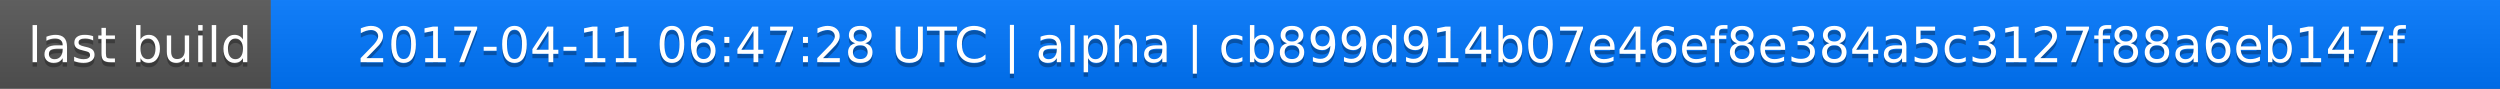
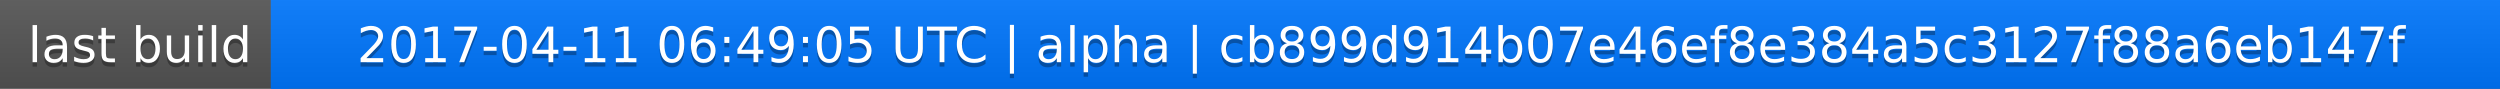
<svg xmlns="http://www.w3.org/2000/svg" width="563" height="20">
  <linearGradient id="a" x2="0" y2="100%">
    <stop offset="0" stop-color="#bbb" stop-opacity=".1" />
    <stop offset="1" stop-opacity=".1" />
  </linearGradient>
  <rect rx="0" width="563" height="20" fill="#555" />
  <rect rx="0" x="61" width="502" height="20" fill="#07f" />
  <path fill="#07f" d="M61 0h4v20h-4z" />
  <rect rx="0" width="563" height="20" fill="url(#a)" />
  <g fill="#fff" text-anchor="middle" font-family="DejaVu Sans,Verdana,Geneva,sans-serif" font-size="11">
    <text x="31.5" y="15" fill="#010101" fill-opacity=".3">last build</text>
    <text x="31.5" y="14">last build</text>
-     <text x="311" y="15" fill="#010101" fill-opacity=".3">2017-04-11 06:47:28 UTC | alpha | cb899d914b07e46ef8e384a5c3127f88a6eb147f</text>
-     <text x="311" y="14">2017-04-11 06:47:28 UTC | alpha | cb899d914b07e46ef8e384a5c3127f88a6eb147f</text>
+     <text x="311" y="15" fill="#010101" fill-opacity=".3">2017-04-11 06:49:05 UTC | alpha | cb899d914b07e46ef8e384a5c3127f88a6eb147f</text>
+     <text x="311" y="14">2017-04-11 06:49:05 UTC | alpha | cb899d914b07e46ef8e384a5c3127f88a6eb147f</text>
  </g>
</svg>
